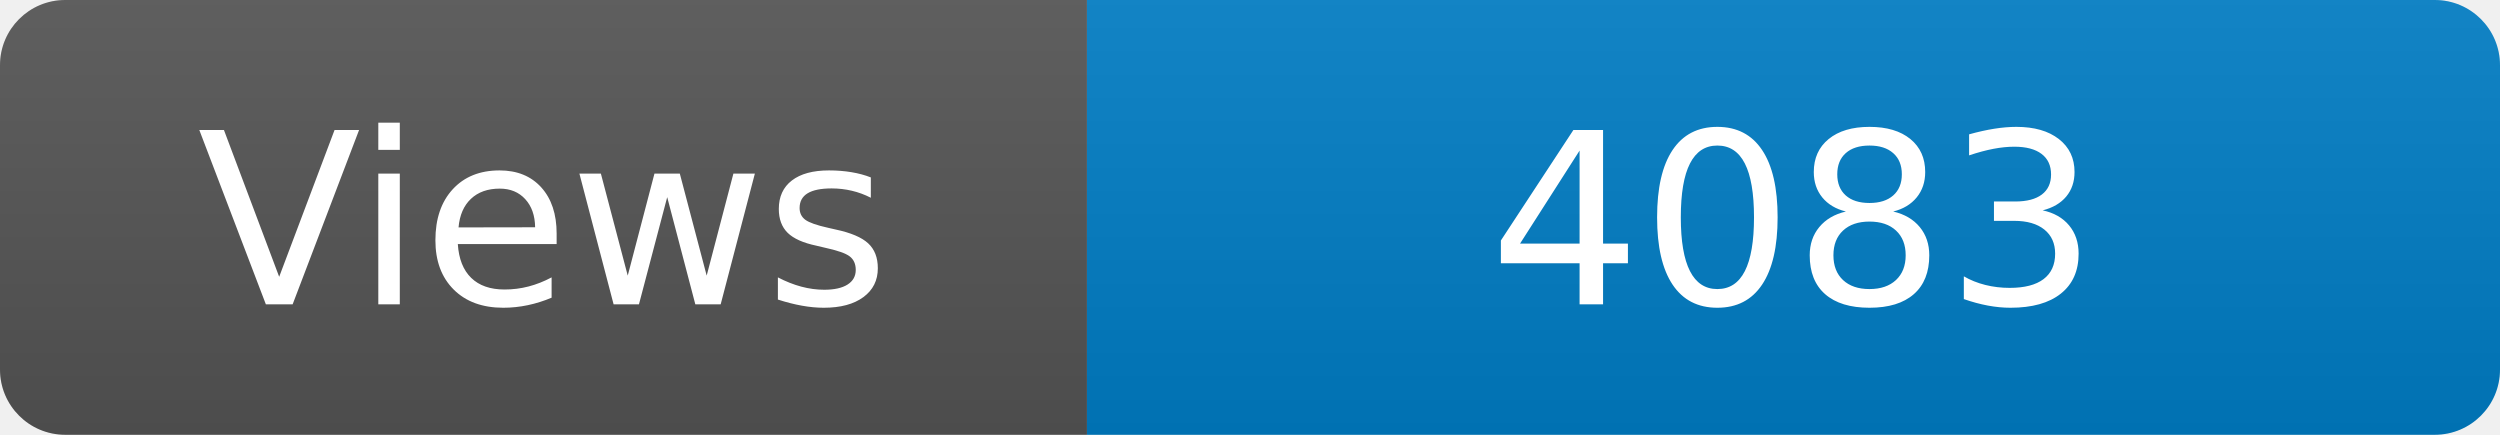
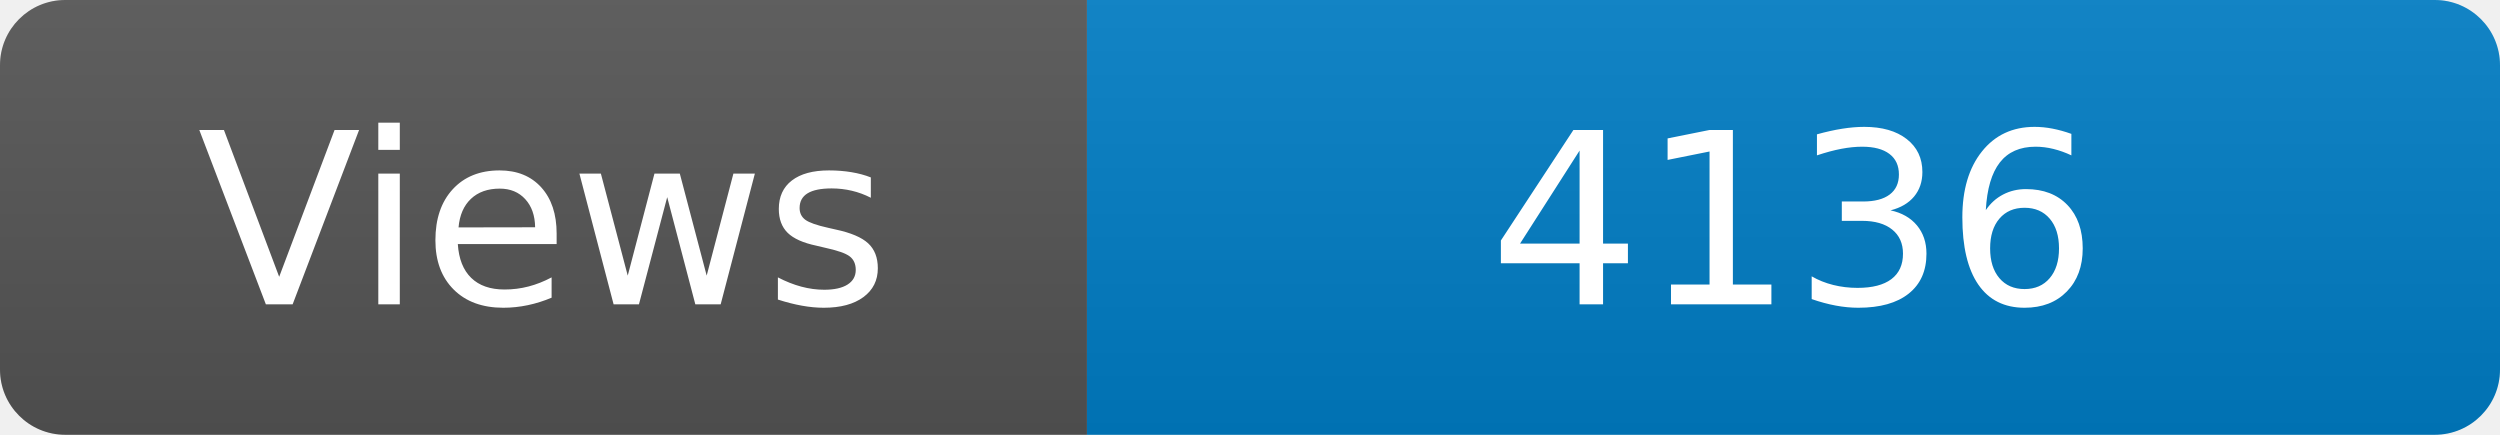
<svg xmlns="http://www.w3.org/2000/svg" width="115" height="20" role="img" aria-label="Maintained?: yes">
  <linearGradient id="s" x2="0" y2="100%">
    <stop offset="0" stop-color="#bbb" stop-opacity=".1" />
    <stop offset="1" stop-opacity=".1" />
  </linearGradient>
  <clipPath id="r">
    <rect width="115" height="20" rx="3" fill="#fff" />
  </clipPath>
  <g clip-path="url(#r)">
    <rect width="50" height="20" fill="#555" />
    <rect x="50" width="160" height="20" fill="#007ec6" />
    <rect width="115" height="20" fill="url(#s)" />
  </g>
  <g fill="#fff" text-anchor="middle" font-family="Verdana,Geneva,DejaVu Sans,sans-serif" font-size="110">
    <text x="250" y="140" transform="scale(.1)" fill="#fff">Views</text>
-     <text x="825" y="140" transform="scale(.1)" fill="#fff">4083</text>
+     <text x="825" y="140" transform="scale(.1)" fill="#fff">4136</text>
  </g>
</svg>
